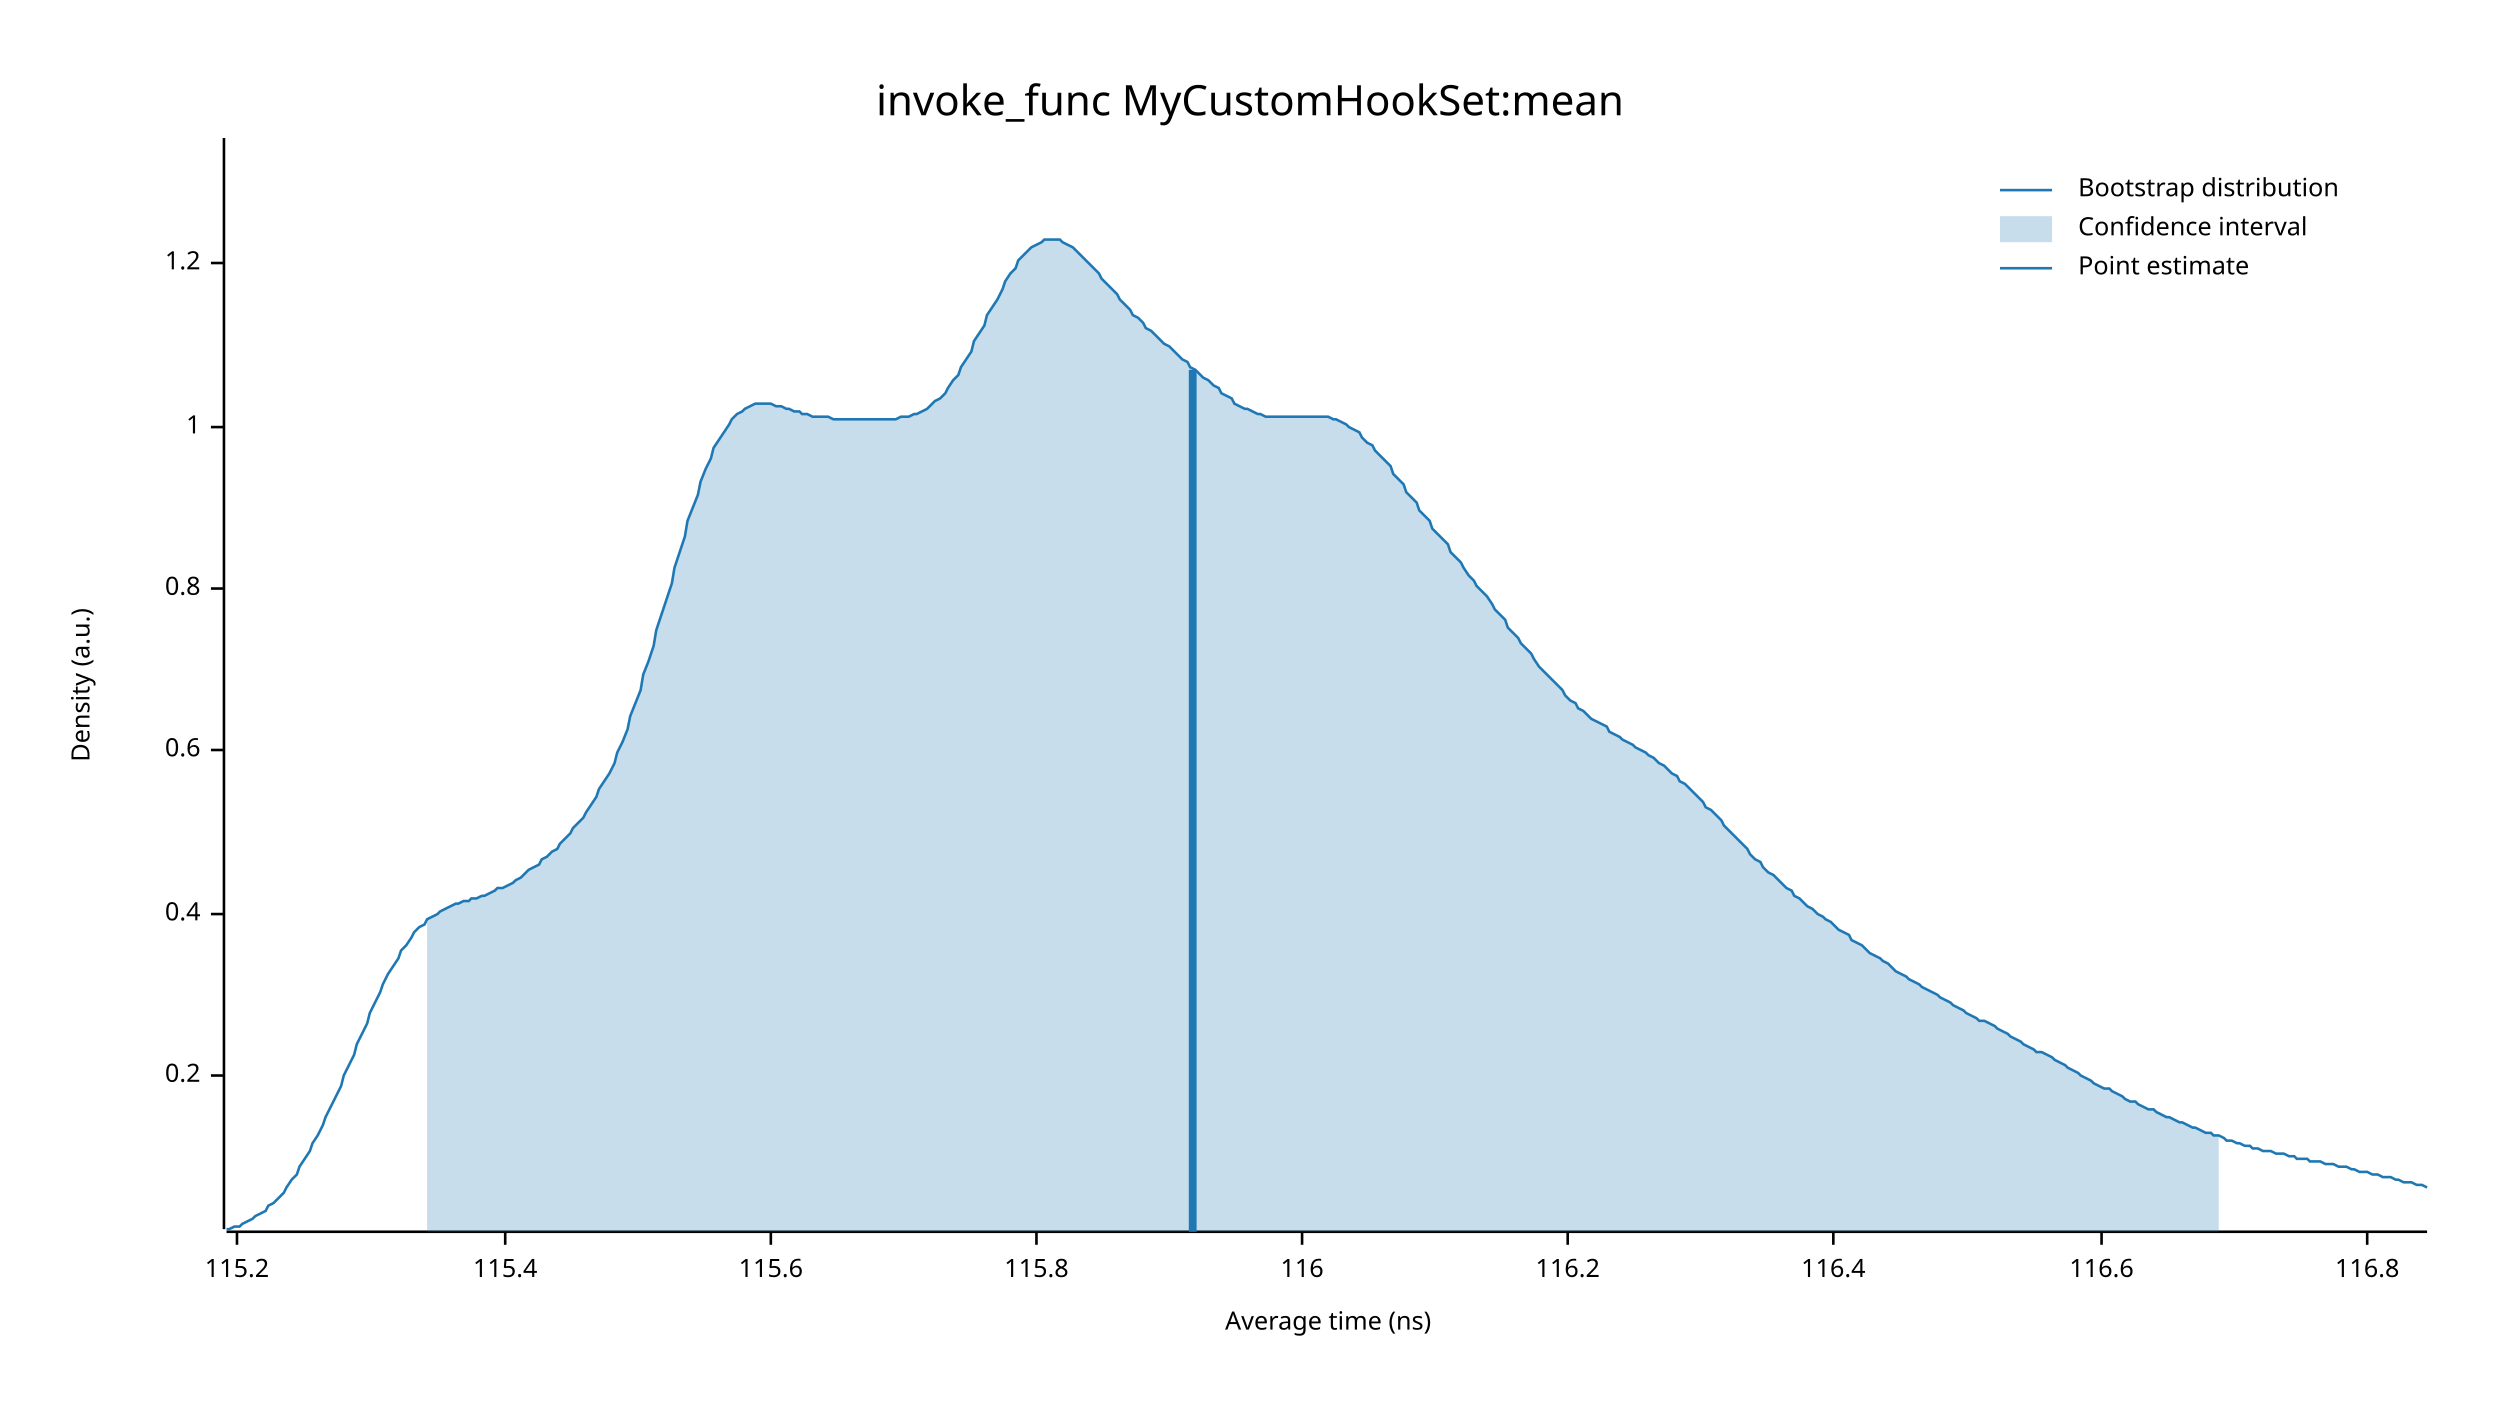
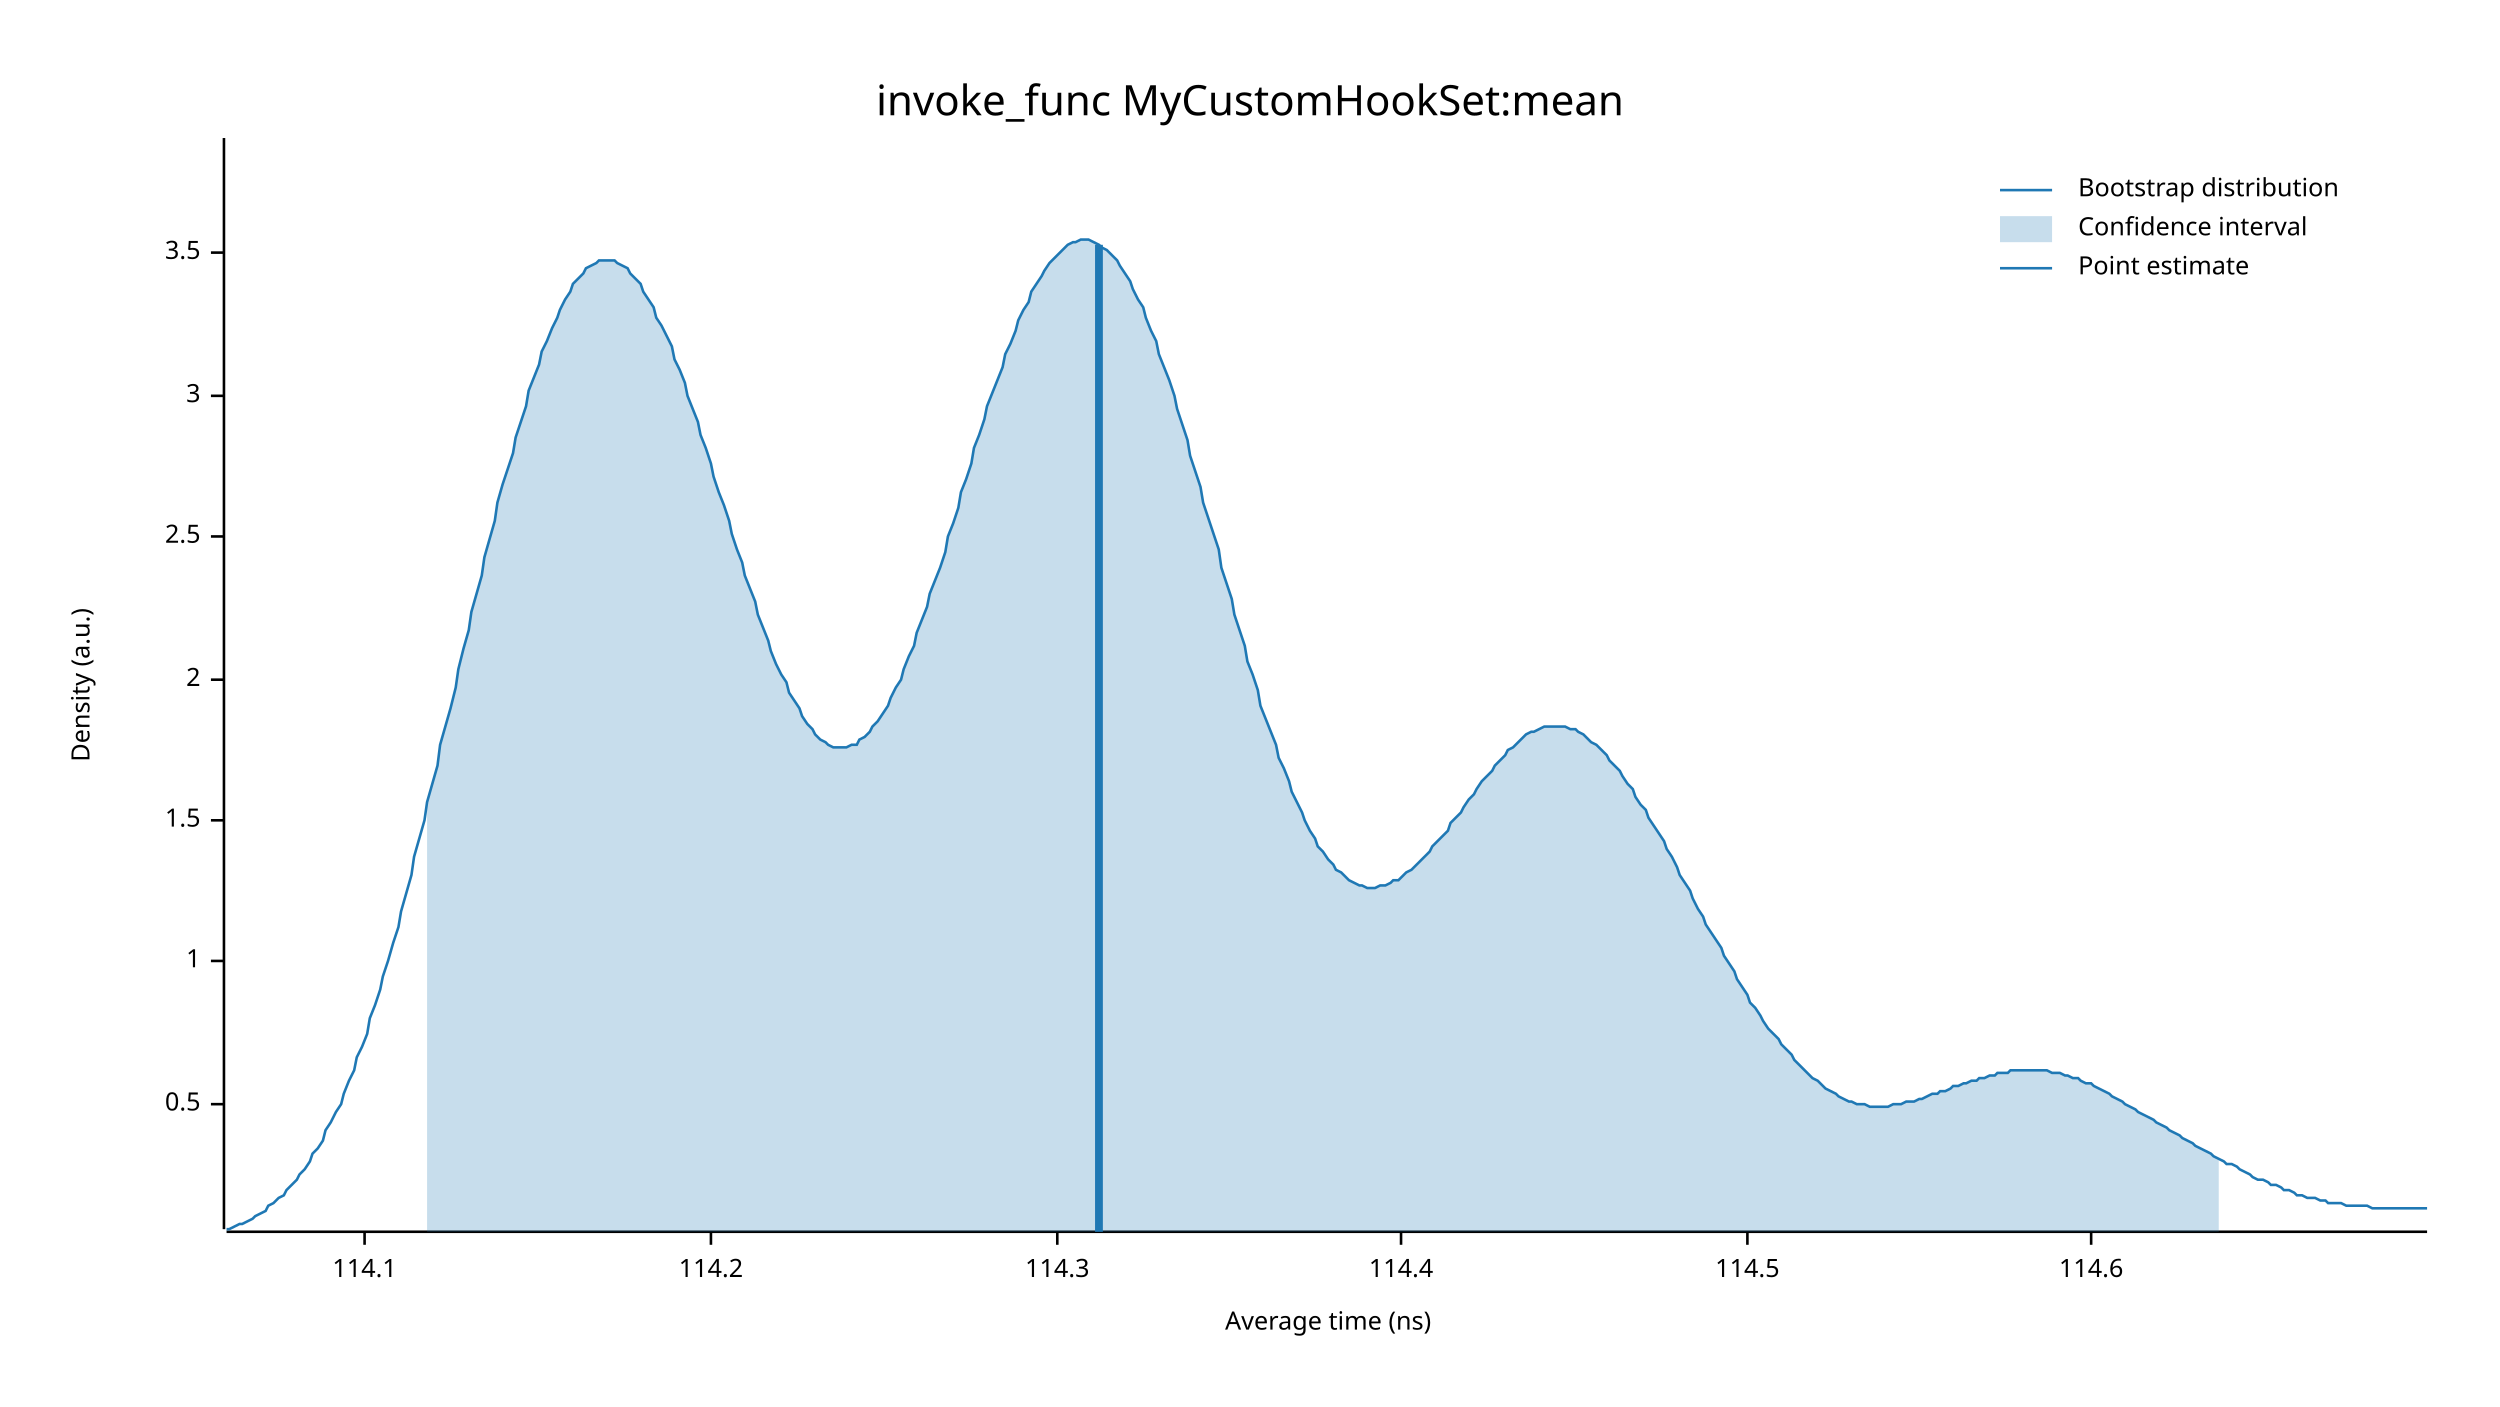
<svg xmlns="http://www.w3.org/2000/svg" width="960" height="540" viewBox="0 0 960 540">
  <text x="480" y="32" dy="0.76em" text-anchor="middle" font-family="sans-serif" font-size="16.129" opacity="1" fill="#000000">
invoke_func MyCustomHookSet:mean
</text>
  <text x="27" y="263" dy="0.76em" text-anchor="middle" font-family="sans-serif" font-size="9.677" opacity="1" fill="#000000" transform="rotate(270, 27, 263)">
Density (a.u.)
</text>
  <text x="510" y="513" dy="-0.5ex" text-anchor="middle" font-family="sans-serif" font-size="9.677" opacity="1" fill="#000000">
Average time (ns)
</text>
  <polyline fill="none" opacity="1" stroke="#000000" stroke-width="1" points="86,53 86,472 " />
-   <text x="77" y="413" dy="0.5ex" text-anchor="end" font-family="sans-serif" font-size="9.677" opacity="1" fill="#000000">
- 0.2
+   <text x="77" y="424" dy="0.5ex" text-anchor="end" font-family="sans-serif" font-size="9.677" opacity="1" fill="#000000">
+ 0.5
</text>
-   <polyline fill="none" opacity="1" stroke="#000000" stroke-width="1" points="81,413 86,413 " />
-   <text x="77" y="351" dy="0.5ex" text-anchor="end" font-family="sans-serif" font-size="9.677" opacity="1" fill="#000000">
- 0.4
- </text>
-   <polyline fill="none" opacity="1" stroke="#000000" stroke-width="1" points="81,351 86,351 " />
-   <text x="77" y="288" dy="0.5ex" text-anchor="end" font-family="sans-serif" font-size="9.677" opacity="1" fill="#000000">
- 0.6
- </text>
-   <polyline fill="none" opacity="1" stroke="#000000" stroke-width="1" points="81,288 86,288 " />
-   <text x="77" y="226" dy="0.5ex" text-anchor="end" font-family="sans-serif" font-size="9.677" opacity="1" fill="#000000">
- 0.8
- </text>
-   <polyline fill="none" opacity="1" stroke="#000000" stroke-width="1" points="81,226 86,226 " />
-   <text x="77" y="164" dy="0.5ex" text-anchor="end" font-family="sans-serif" font-size="9.677" opacity="1" fill="#000000">
+   <polyline fill="none" opacity="1" stroke="#000000" stroke-width="1" points="81,424 86,424 " />
+   <text x="77" y="369" dy="0.5ex" text-anchor="end" font-family="sans-serif" font-size="9.677" opacity="1" fill="#000000">
1
</text>
-   <polyline fill="none" opacity="1" stroke="#000000" stroke-width="1" points="81,164 86,164 " />
-   <text x="77" y="101" dy="0.5ex" text-anchor="end" font-family="sans-serif" font-size="9.677" opacity="1" fill="#000000">
- 1.2
+   <polyline fill="none" opacity="1" stroke="#000000" stroke-width="1" points="81,369 86,369 " />
+   <text x="77" y="315" dy="0.5ex" text-anchor="end" font-family="sans-serif" font-size="9.677" opacity="1" fill="#000000">
+ 1.5
</text>
-   <polyline fill="none" opacity="1" stroke="#000000" stroke-width="1" points="81,101 86,101 " />
+   <polyline fill="none" opacity="1" stroke="#000000" stroke-width="1" points="81,315 86,315 " />
+   <text x="77" y="261" dy="0.5ex" text-anchor="end" font-family="sans-serif" font-size="9.677" opacity="1" fill="#000000">
+ 2
+ </text>
+   <polyline fill="none" opacity="1" stroke="#000000" stroke-width="1" points="81,261 86,261 " />
+   <text x="77" y="206" dy="0.5ex" text-anchor="end" font-family="sans-serif" font-size="9.677" opacity="1" fill="#000000">
+ 2.5
+ </text>
+   <polyline fill="none" opacity="1" stroke="#000000" stroke-width="1" points="81,206 86,206 " />
+   <text x="77" y="152" dy="0.5ex" text-anchor="end" font-family="sans-serif" font-size="9.677" opacity="1" fill="#000000">
+ 3
+ </text>
+   <polyline fill="none" opacity="1" stroke="#000000" stroke-width="1" points="81,152 86,152 " />
+   <text x="77" y="97" dy="0.5ex" text-anchor="end" font-family="sans-serif" font-size="9.677" opacity="1" fill="#000000">
+ 3.5
+ </text>
+   <polyline fill="none" opacity="1" stroke="#000000" stroke-width="1" points="81,97 86,97 " />
  <polyline fill="none" opacity="1" stroke="#000000" stroke-width="1" points="87,473 932,473 " />
-   <text x="91" y="483" dy="0.76em" text-anchor="middle" font-family="sans-serif" font-size="9.677" opacity="1" fill="#000000">
- 115.2
+   <text x="140" y="483" dy="0.76em" text-anchor="middle" font-family="sans-serif" font-size="9.677" opacity="1" fill="#000000">
+ 114.1
</text>
-   <polyline fill="none" opacity="1" stroke="#000000" stroke-width="1" points="91,473 91,478 " />
-   <text x="194" y="483" dy="0.76em" text-anchor="middle" font-family="sans-serif" font-size="9.677" opacity="1" fill="#000000">
- 115.4
+   <polyline fill="none" opacity="1" stroke="#000000" stroke-width="1" points="140,473 140,478 " />
+   <text x="273" y="483" dy="0.76em" text-anchor="middle" font-family="sans-serif" font-size="9.677" opacity="1" fill="#000000">
+ 114.2
</text>
-   <polyline fill="none" opacity="1" stroke="#000000" stroke-width="1" points="194,473 194,478 " />
-   <text x="296" y="483" dy="0.76em" text-anchor="middle" font-family="sans-serif" font-size="9.677" opacity="1" fill="#000000">
- 115.6
+   <polyline fill="none" opacity="1" stroke="#000000" stroke-width="1" points="273,473 273,478 " />
+   <text x="406" y="483" dy="0.76em" text-anchor="middle" font-family="sans-serif" font-size="9.677" opacity="1" fill="#000000">
+ 114.3
</text>
-   <polyline fill="none" opacity="1" stroke="#000000" stroke-width="1" points="296,473 296,478 " />
-   <text x="398" y="483" dy="0.76em" text-anchor="middle" font-family="sans-serif" font-size="9.677" opacity="1" fill="#000000">
- 115.8
+   <polyline fill="none" opacity="1" stroke="#000000" stroke-width="1" points="406,473 406,478 " />
+   <text x="538" y="483" dy="0.76em" text-anchor="middle" font-family="sans-serif" font-size="9.677" opacity="1" fill="#000000">
+ 114.4
</text>
-   <polyline fill="none" opacity="1" stroke="#000000" stroke-width="1" points="398,473 398,478 " />
-   <text x="500" y="483" dy="0.76em" text-anchor="middle" font-family="sans-serif" font-size="9.677" opacity="1" fill="#000000">
- 116
+   <polyline fill="none" opacity="1" stroke="#000000" stroke-width="1" points="538,473 538,478 " />
+   <text x="671" y="483" dy="0.76em" text-anchor="middle" font-family="sans-serif" font-size="9.677" opacity="1" fill="#000000">
+ 114.5
</text>
-   <polyline fill="none" opacity="1" stroke="#000000" stroke-width="1" points="500,473 500,478 " />
-   <text x="602" y="483" dy="0.76em" text-anchor="middle" font-family="sans-serif" font-size="9.677" opacity="1" fill="#000000">
- 116.2
+   <polyline fill="none" opacity="1" stroke="#000000" stroke-width="1" points="671,473 671,478 " />
+   <text x="803" y="483" dy="0.76em" text-anchor="middle" font-family="sans-serif" font-size="9.677" opacity="1" fill="#000000">
+ 114.6
</text>
-   <polyline fill="none" opacity="1" stroke="#000000" stroke-width="1" points="602,473 602,478 " />
-   <text x="704" y="483" dy="0.76em" text-anchor="middle" font-family="sans-serif" font-size="9.677" opacity="1" fill="#000000">
- 116.4
- </text>
-   <polyline fill="none" opacity="1" stroke="#000000" stroke-width="1" points="704,473 704,478 " />
-   <text x="807" y="483" dy="0.76em" text-anchor="middle" font-family="sans-serif" font-size="9.677" opacity="1" fill="#000000">
- 116.6
- </text>
-   <polyline fill="none" opacity="1" stroke="#000000" stroke-width="1" points="807,473 807,478 " />
-   <text x="909" y="483" dy="0.76em" text-anchor="middle" font-family="sans-serif" font-size="9.677" opacity="1" fill="#000000">
- 116.8
- </text>
-   <polyline fill="none" opacity="1" stroke="#000000" stroke-width="1" points="909,473 909,478 " />
-   <polyline fill="none" opacity="1" stroke="#1F78B4" stroke-width="1" points="87,472 88,472 90,471 92,471 93,470 95,469 97,468 98,467 100,466 102,465 103,463 105,462 107,460 109,458 110,456 112,453 114,451 115,448 117,445 119,442 120,439 122,436 124,432 125,429 127,425 129,421 131,417 132,413 134,409 136,405 137,401 139,397 141,393 142,389 144,385 146,381 147,378 149,374 151,371 153,368 154,365 156,363 158,360 159,358 161,356 163,355 164,353 166,352 168,351 169,350 171,349 173,348 175,347 176,347 178,346 180,346 181,345 183,345 185,344 186,344 188,343 190,342 191,341 193,341 195,340 197,339 198,338 200,337 202,335 203,334 205,333 207,332 208,330 210,329 212,327 214,326 215,324 217,322 219,320 220,318 222,316 224,314 225,312 227,309 229,306 230,303 232,300 234,297 236,293 237,289 239,285 241,280 242,275 244,270 246,265 247,259 249,254 251,248 252,242 254,236 256,230 258,224 259,218 261,212 263,206 264,200 266,195 268,190 269,185 271,180 273,176 274,172 276,169 278,166 280,163 281,161 283,159 285,158 286,157 288,156 290,155 291,155 293,155 295,155 296,155 298,156 300,156 302,157 303,157 305,158 307,158 308,159 310,159 312,160 313,160 315,160 317,160 318,160 320,161 322,161 324,161 325,161 327,161 329,161 330,161 332,161 334,161 335,161 337,161 339,161 341,161 342,161 344,161 346,160 347,160 349,160 351,159 352,159 354,158 356,157 357,156 359,154 361,153 363,151 364,149 366,146 368,144 369,141 371,138 373,135 374,131 376,128 378,125 379,121 381,118 383,115 385,111 386,108 388,105 390,103 391,100 393,98 395,96 396,95 398,94 400,93 401,92 403,92 405,92 407,92 408,93 410,94 412,95 413,96 415,98 417,100 418,101 420,103 422,105 423,107 425,109 427,111 429,113 430,115 432,117 434,119 435,121 437,122 439,124 440,126 442,127 444,129 445,130 447,132 449,133 451,135 452,136 454,138 456,139 457,141 459,142 461,144 462,145 464,146 466,148 468,149 469,151 471,152 473,153 474,155 476,156 478,157 479,157 481,158 483,159 484,159 486,160 488,160 490,160 491,160 493,160 495,160 496,160 498,160 500,160 501,160 503,160 505,160 506,160 508,160 510,160 512,161 513,161 515,162 517,163 518,164 520,165 522,166 523,168 525,170 527,171 528,173 530,175 532,177 534,179 535,182 537,184 539,186 540,189 542,191 544,193 545,196 547,198 549,200 550,203 552,205 554,207 556,209 557,212 559,214 561,216 562,218 564,221 566,223 567,225 569,227 571,229 573,232 574,234 576,236 578,238 579,241 581,243 583,245 584,247 586,249 588,251 589,253 591,256 593,258 595,260 596,261 598,263 600,265 601,267 603,269 605,270 606,272 608,273 610,275 611,276 613,277 615,278 617,279 618,281 620,282 622,283 623,284 625,285 627,286 628,287 630,288 632,289 633,290 635,291 637,293 639,294 640,295 642,297 644,298 645,300 647,301 649,303 650,304 652,306 654,308 655,310 657,311 659,313 661,315 662,317 664,319 666,321 667,322 669,324 671,326 672,328 674,330 676,331 677,333 679,335 681,336 683,338 684,339 686,341 688,342 689,344 691,345 693,347 694,348 696,349 698,351 700,352 701,353 703,354 705,356 706,357 708,358 710,359 711,361 713,362 715,363 716,364 718,366 720,367 722,368 723,369 725,370 727,372 728,373 730,374 732,375 733,376 735,377 737,378 738,379 740,380 742,381 744,382 745,383 747,384 749,385 750,386 752,387 754,388 755,389 757,390 759,391 760,392 762,392 764,393 766,394 767,395 769,396 771,397 772,398 774,399 776,400 777,401 779,402 781,403 782,404 784,404 786,405 788,406 789,407 791,408 793,409 794,410 796,411 798,412 799,413 801,414 803,415 804,416 806,417 808,418 810,418 811,419 813,420 815,421 816,422 818,423 820,423 821,424 823,425 825,426 827,426 828,427 830,428 832,429 833,429 835,430 837,431 838,431 840,432 842,433 843,433 845,434 847,435 849,435 850,436 852,436 854,437 855,438 857,438 859,439 860,439 862,440 864,440 865,441 867,441 869,442 871,442 872,442 874,443 876,443 877,443 879,444 881,444 882,445 884,445 886,445 887,446 889,446 891,446 893,447 894,447 896,447 898,448 899,448 901,448 903,449 904,449 906,450 908,450 909,450 911,451 913,451 915,452 916,452 918,452 920,453 921,453 923,454 925,454 926,454 928,455 930,455 932,456 " />
-   <polygon opacity="0.25" fill="#1F78B4" points="164,353 166,352 168,351 169,350 171,349 173,348 175,347 176,347 178,346 180,346 181,345 183,345 185,344 186,344 188,343 190,342 191,341 193,341 195,340 197,339 198,338 200,337 202,335 203,334 205,333 207,332 208,330 210,329 212,327 214,326 215,324 217,322 219,320 220,318 222,316 224,314 225,312 227,309 229,306 230,303 232,300 234,297 236,293 237,289 239,285 241,280 242,275 244,270 246,265 247,259 249,254 251,248 252,242 254,236 256,230 258,224 259,218 261,212 263,206 264,200 266,195 268,190 269,185 271,180 273,176 274,172 276,169 278,166 280,163 281,161 283,159 285,158 286,157 288,156 290,155 291,155 293,155 295,155 296,155 298,156 300,156 302,157 303,157 305,158 307,158 308,159 310,159 312,160 313,160 315,160 317,160 318,160 320,161 322,161 324,161 325,161 327,161 329,161 330,161 332,161 334,161 335,161 337,161 339,161 341,161 342,161 344,161 346,160 347,160 349,160 351,159 352,159 354,158 356,157 357,156 359,154 361,153 363,151 364,149 366,146 368,144 369,141 371,138 373,135 374,131 376,128 378,125 379,121 381,118 383,115 385,111 386,108 388,105 390,103 391,100 393,98 395,96 396,95 398,94 400,93 401,92 403,92 405,92 407,92 408,93 410,94 412,95 413,96 415,98 417,100 418,101 420,103 422,105 423,107 425,109 427,111 429,113 430,115 432,117 434,119 435,121 437,122 439,124 440,126 442,127 444,129 445,130 447,132 449,133 451,135 452,136 454,138 456,139 457,141 459,142 461,144 462,145 464,146 466,148 468,149 469,151 471,152 473,153 474,155 476,156 478,157 479,157 481,158 483,159 484,159 486,160 488,160 490,160 491,160 493,160 495,160 496,160 498,160 500,160 501,160 503,160 505,160 506,160 508,160 510,160 512,161 513,161 515,162 517,163 518,164 520,165 522,166 523,168 525,170 527,171 528,173 530,175 532,177 534,179 535,182 537,184 539,186 540,189 542,191 544,193 545,196 547,198 549,200 550,203 552,205 554,207 556,209 557,212 559,214 561,216 562,218 564,221 566,223 567,225 569,227 571,229 573,232 574,234 576,236 578,238 579,241 581,243 583,245 584,247 586,249 588,251 589,253 591,256 593,258 595,260 596,261 598,263 600,265 601,267 603,269 605,270 606,272 608,273 610,275 611,276 613,277 615,278 617,279 618,281 620,282 622,283 623,284 625,285 627,286 628,287 630,288 632,289 633,290 635,291 637,293 639,294 640,295 642,297 644,298 645,300 647,301 649,303 650,304 652,306 654,308 655,310 657,311 659,313 661,315 662,317 664,319 666,321 667,322 669,324 671,326 672,328 674,330 676,331 677,333 679,335 681,336 683,338 684,339 686,341 688,342 689,344 691,345 693,347 694,348 696,349 698,351 700,352 701,353 703,354 705,356 706,357 708,358 710,359 711,361 713,362 715,363 716,364 718,366 720,367 722,368 723,369 725,370 727,372 728,373 730,374 732,375 733,376 735,377 737,378 738,379 740,380 742,381 744,382 745,383 747,384 749,385 750,386 752,387 754,388 755,389 757,390 759,391 760,392 762,392 764,393 766,394 767,395 769,396 771,397 772,398 774,399 776,400 777,401 779,402 781,403 782,404 784,404 786,405 788,406 789,407 791,408 793,409 794,410 796,411 798,412 799,413 801,414 803,415 804,416 806,417 808,418 810,418 811,419 813,420 815,421 816,422 818,423 820,423 821,424 823,425 825,426 827,426 828,427 830,428 832,429 833,429 835,430 837,431 838,431 840,432 842,433 843,433 845,434 847,435 849,435 850,436 852,436 852,473 164,473 " />
-   <polyline fill="none" opacity="1" stroke="#1F78B4" stroke-width="3" points="458,473 458,142 " />
+   <polyline fill="none" opacity="1" stroke="#000000" stroke-width="1" points="803,473 803,478 " />
+   <polyline fill="none" opacity="1" stroke="#1F78B4" stroke-width="1" points="87,472 88,472 90,471 92,470 93,470 95,469 97,468 98,467 100,466 102,465 103,463 105,462 107,460 109,459 110,457 112,455 114,453 115,451 117,449 119,446 120,443 122,441 124,438 125,434 127,431 129,427 131,424 132,420 134,415 136,411 137,406 139,402 141,397 142,391 144,386 146,380 147,375 149,369 151,362 153,356 154,350 156,343 158,336 159,329 161,322 163,315 164,308 166,301 168,294 169,286 171,279 173,272 175,264 176,257 178,249 180,242 181,235 183,228 185,221 186,214 188,207 190,200 191,193 193,186 195,180 197,174 198,168 200,162 202,156 203,150 205,145 207,140 208,135 210,131 212,126 214,122 215,119 217,115 219,112 220,109 222,107 224,105 225,103 227,102 229,101 230,100 232,100 234,100 236,100 237,101 239,102 241,103 242,105 244,107 246,109 247,112 249,115 251,118 252,122 254,125 256,129 258,133 259,138 261,142 263,147 264,152 266,157 268,162 269,167 271,172 273,178 274,183 276,189 278,194 280,200 281,205 283,211 285,216 286,221 288,226 290,231 291,236 293,241 295,246 296,250 298,255 300,259 302,262 303,266 305,269 307,272 308,275 310,278 312,280 313,282 315,284 317,285 318,286 320,287 322,287 324,287 325,287 327,286 329,286 330,284 332,283 334,281 335,279 337,277 339,274 341,271 342,268 344,264 346,261 347,257 349,252 351,248 352,243 354,238 356,233 357,228 359,223 361,218 363,212 364,206 366,201 368,195 369,189 371,184 373,178 374,172 376,167 378,161 379,156 381,151 383,146 385,141 386,136 388,132 390,127 391,123 393,119 395,116 396,112 398,109 400,106 401,104 403,101 405,99 407,97 408,96 410,94 412,93 413,93 415,92 417,92 418,92 420,93 422,94 423,95 425,96 427,98 429,100 430,102 432,105 434,108 435,111 437,115 439,118 440,122 442,127 444,131 445,136 447,141 449,146 451,152 452,157 454,163 456,169 457,175 459,181 461,187 462,193 464,199 466,205 468,211 469,218 471,224 473,230 474,236 476,242 478,248 479,254 481,259 483,265 484,271 486,276 488,281 490,286 491,291 493,295 495,300 496,304 498,308 500,312 501,315 503,319 505,322 506,325 508,327 510,330 512,332 513,334 515,335 517,337 518,338 520,339 522,340 523,340 525,341 527,341 528,341 530,340 532,340 534,339 535,338 537,338 539,336 540,335 542,334 544,332 545,331 547,329 549,327 550,325 552,323 554,321 556,319 557,316 559,314 561,312 562,310 564,307 566,305 567,303 569,300 571,298 573,296 574,294 576,292 578,290 579,288 581,287 583,285 584,284 586,282 588,281 589,281 591,280 593,279 595,279 596,279 598,279 600,279 601,279 603,280 605,280 606,281 608,282 610,284 611,285 613,286 615,288 617,290 618,292 620,294 622,296 623,298 625,301 627,303 628,306 630,309 632,311 633,314 635,317 637,320 639,323 640,326 642,329 644,333 645,336 647,339 649,342 650,345 652,349 654,352 655,355 657,358 659,361 661,364 662,367 664,370 666,373 667,376 669,379 671,382 672,385 674,387 676,390 677,392 679,395 681,397 683,399 684,401 686,403 688,405 689,407 691,409 693,411 694,412 696,414 698,415 700,417 701,418 703,419 705,420 706,421 708,422 710,423 711,423 713,424 715,424 716,424 718,425 720,425 722,425 723,425 725,425 727,424 728,424 730,424 732,423 733,423 735,423 737,422 738,422 740,421 742,420 744,420 745,419 747,419 749,418 750,417 752,417 754,416 755,416 757,415 759,415 760,414 762,414 764,413 766,413 767,412 769,412 771,412 772,411 774,411 776,411 777,411 779,411 781,411 782,411 784,411 786,411 788,412 789,412 791,412 793,413 794,413 796,414 798,414 799,415 801,416 803,416 804,417 806,418 808,419 810,420 811,421 813,422 815,423 816,424 818,425 820,426 821,427 823,428 825,429 827,430 828,431 830,432 832,433 833,434 835,435 837,436 838,437 840,438 842,439 843,440 845,441 847,442 849,443 850,444 852,445 854,446 855,447 857,447 859,448 860,449 862,450 864,451 865,452 867,453 869,453 871,454 872,455 874,455 876,456 877,457 879,457 881,458 882,459 884,459 886,460 887,460 889,460 891,461 893,461 894,462 896,462 898,462 899,462 901,463 903,463 904,463 906,463 908,463 909,463 911,464 913,464 915,464 916,464 918,464 920,464 921,464 923,464 925,464 926,464 928,464 930,464 932,464 " />
+   <polygon opacity="0.25" fill="#1F78B4" points="164,308 166,301 168,294 169,286 171,279 173,272 175,264 176,257 178,249 180,242 181,235 183,228 185,221 186,214 188,207 190,200 191,193 193,186 195,180 197,174 198,168 200,162 202,156 203,150 205,145 207,140 208,135 210,131 212,126 214,122 215,119 217,115 219,112 220,109 222,107 224,105 225,103 227,102 229,101 230,100 232,100 234,100 236,100 237,101 239,102 241,103 242,105 244,107 246,109 247,112 249,115 251,118 252,122 254,125 256,129 258,133 259,138 261,142 263,147 264,152 266,157 268,162 269,167 271,172 273,178 274,183 276,189 278,194 280,200 281,205 283,211 285,216 286,221 288,226 290,231 291,236 293,241 295,246 296,250 298,255 300,259 302,262 303,266 305,269 307,272 308,275 310,278 312,280 313,282 315,284 317,285 318,286 320,287 322,287 324,287 325,287 327,286 329,286 330,284 332,283 334,281 335,279 337,277 339,274 341,271 342,268 344,264 346,261 347,257 349,252 351,248 352,243 354,238 356,233 357,228 359,223 361,218 363,212 364,206 366,201 368,195 369,189 371,184 373,178 374,172 376,167 378,161 379,156 381,151 383,146 385,141 386,136 388,132 390,127 391,123 393,119 395,116 396,112 398,109 400,106 401,104 403,101 405,99 407,97 408,96 410,94 412,93 413,93 415,92 417,92 418,92 420,93 422,94 423,95 425,96 427,98 429,100 430,102 432,105 434,108 435,111 437,115 439,118 440,122 442,127 444,131 445,136 447,141 449,146 451,152 452,157 454,163 456,169 457,175 459,181 461,187 462,193 464,199 466,205 468,211 469,218 471,224 473,230 474,236 476,242 478,248 479,254 481,259 483,265 484,271 486,276 488,281 490,286 491,291 493,295 495,300 496,304 498,308 500,312 501,315 503,319 505,322 506,325 508,327 510,330 512,332 513,334 515,335 517,337 518,338 520,339 522,340 523,340 525,341 527,341 528,341 530,340 532,340 534,339 535,338 537,338 539,336 540,335 542,334 544,332 545,331 547,329 549,327 550,325 552,323 554,321 556,319 557,316 559,314 561,312 562,310 564,307 566,305 567,303 569,300 571,298 573,296 574,294 576,292 578,290 579,288 581,287 583,285 584,284 586,282 588,281 589,281 591,280 593,279 595,279 596,279 598,279 600,279 601,279 603,280 605,280 606,281 608,282 610,284 611,285 613,286 615,288 617,290 618,292 620,294 622,296 623,298 625,301 627,303 628,306 630,309 632,311 633,314 635,317 637,320 639,323 640,326 642,329 644,333 645,336 647,339 649,342 650,345 652,349 654,352 655,355 657,358 659,361 661,364 662,367 664,370 666,373 667,376 669,379 671,382 672,385 674,387 676,390 677,392 679,395 681,397 683,399 684,401 686,403 688,405 689,407 691,409 693,411 694,412 696,414 698,415 700,417 701,418 703,419 705,420 706,421 708,422 710,423 711,423 713,424 715,424 716,424 718,425 720,425 722,425 723,425 725,425 727,424 728,424 730,424 732,423 733,423 735,423 737,422 738,422 740,421 742,420 744,420 745,419 747,419 749,418 750,417 752,417 754,416 755,416 757,415 759,415 760,414 762,414 764,413 766,413 767,412 769,412 771,412 772,411 774,411 776,411 777,411 779,411 781,411 782,411 784,411 786,411 788,412 789,412 791,412 793,413 794,413 796,414 798,414 799,415 801,416 803,416 804,417 806,418 808,419 810,420 811,421 813,422 815,423 816,424 818,425 820,426 821,427 823,428 825,429 827,430 828,431 830,432 832,433 833,434 835,435 837,436 838,437 840,438 842,439 843,440 845,441 847,442 849,443 850,444 852,445 852,473 164,473 " />
+   <polyline fill="none" opacity="1" stroke="#1F78B4" stroke-width="3" points="422,473 422,94 " />
  <text x="798" y="68" dy="0.76em" text-anchor="start" font-family="sans-serif" font-size="9.677" opacity="1" fill="#000000">
Bootstrap distribution
</text>
  <text x="798" y="83" dy="0.76em" text-anchor="start" font-family="sans-serif" font-size="9.677" opacity="1" fill="#000000">
Confidence interval
</text>
  <text x="798" y="98" dy="0.76em" text-anchor="start" font-family="sans-serif" font-size="9.677" opacity="1" fill="#000000">
Point estimate
</text>
  <polyline fill="none" opacity="1" stroke="#1F78B4" stroke-width="1" points="768,73 788,73 " />
  <rect x="768" y="83" width="20" height="10" opacity="0.25" fill="#1F78B4" stroke="none" />
  <polyline fill="none" opacity="1" stroke="#1F78B4" stroke-width="1" points="768,103 788,103 " />
</svg>
